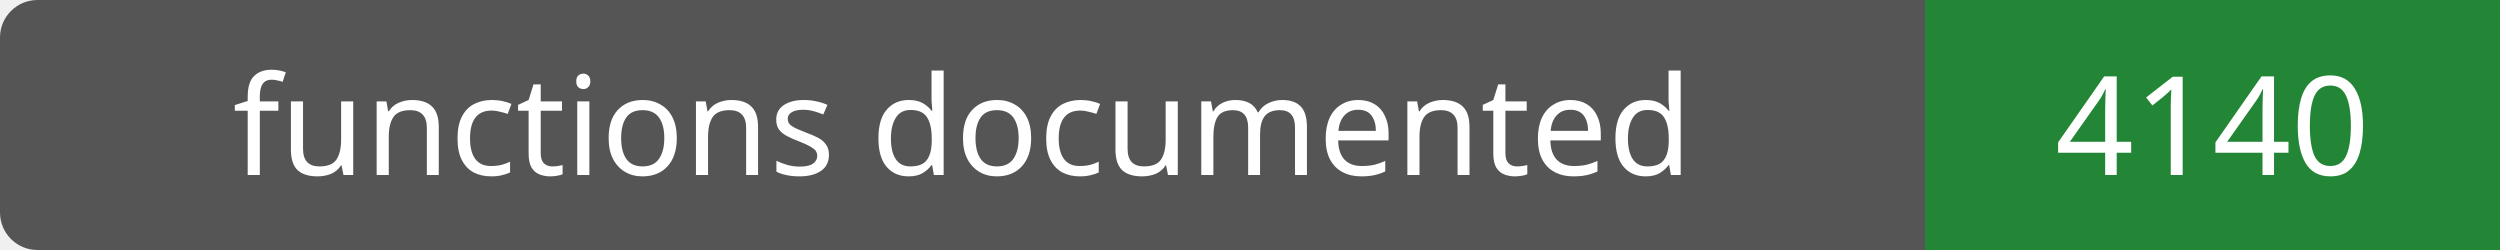
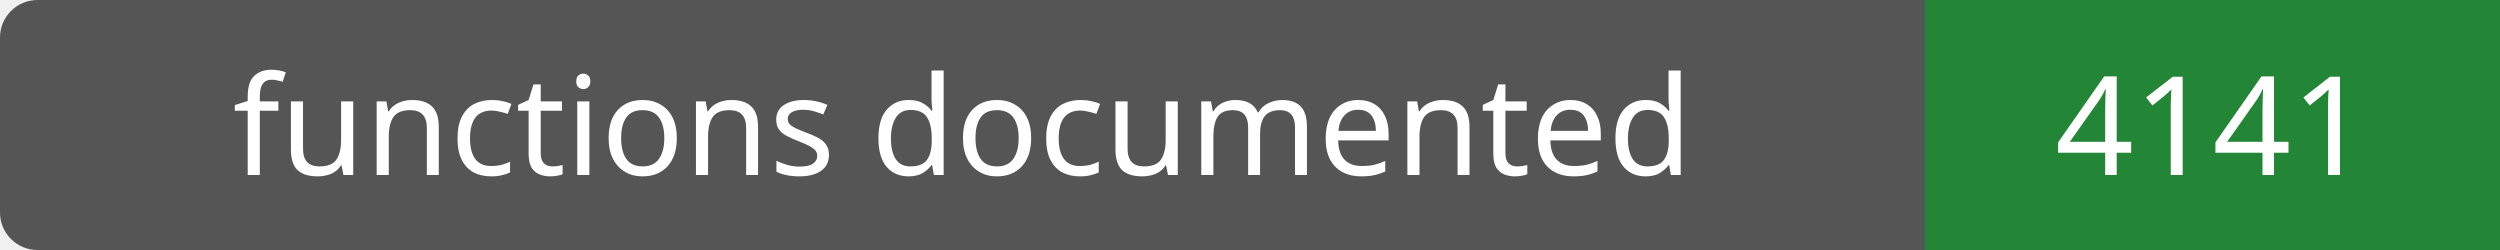
- <svg xmlns="http://www.w3.org/2000/svg" width="200" height="20" role="img" aria-label="functions documented: 4140">
+ <svg xmlns="http://www.w3.org/2000/svg" width="200" height="20" role="img" aria-label="functions documented: 4141">
  <rect width="200" height="20" rx="3" fill="#555" />
  <path fill="#238636" d="M154 0h46v20H154z" />
  <g fill="#fff" text-anchor="middle" font-family="Verdana,sans-serif" font-size="11">
    <text x="77.0" y="14">functions documented</text>
-     <text x="177.0" y="14">4140</text>
+     <text x="177.0" y="14">4141</text>
  </g>
</svg>
